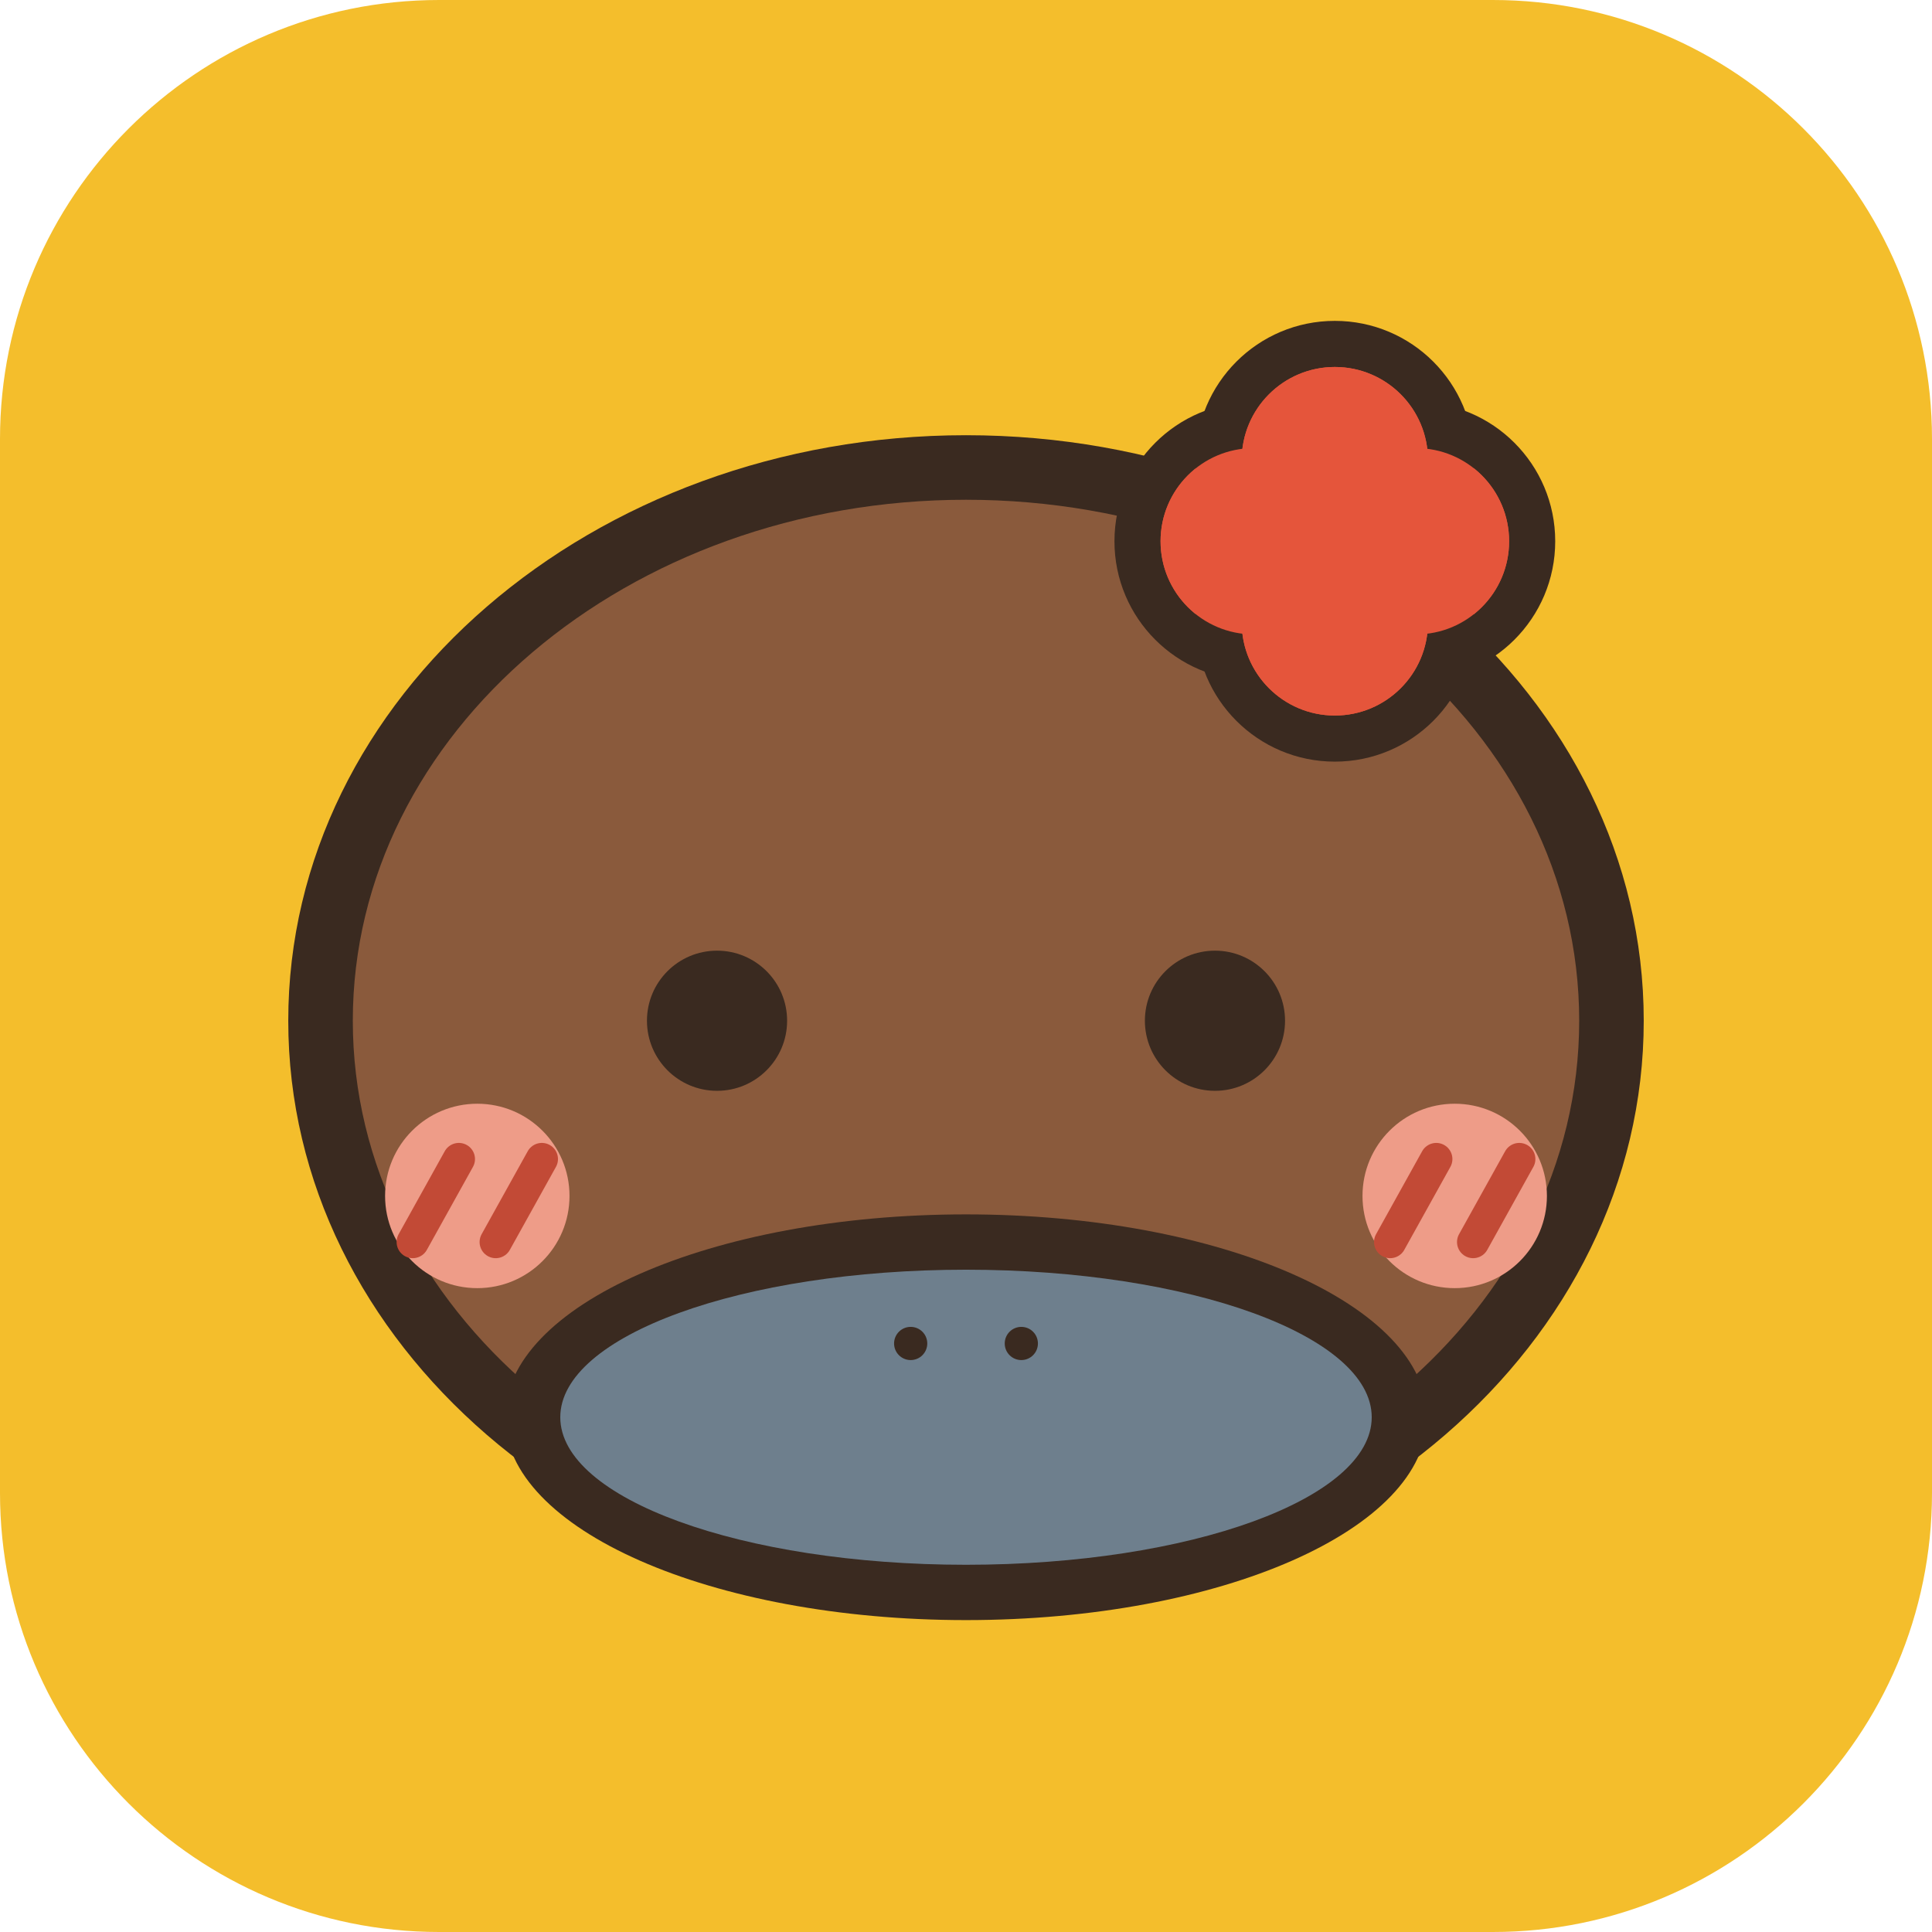
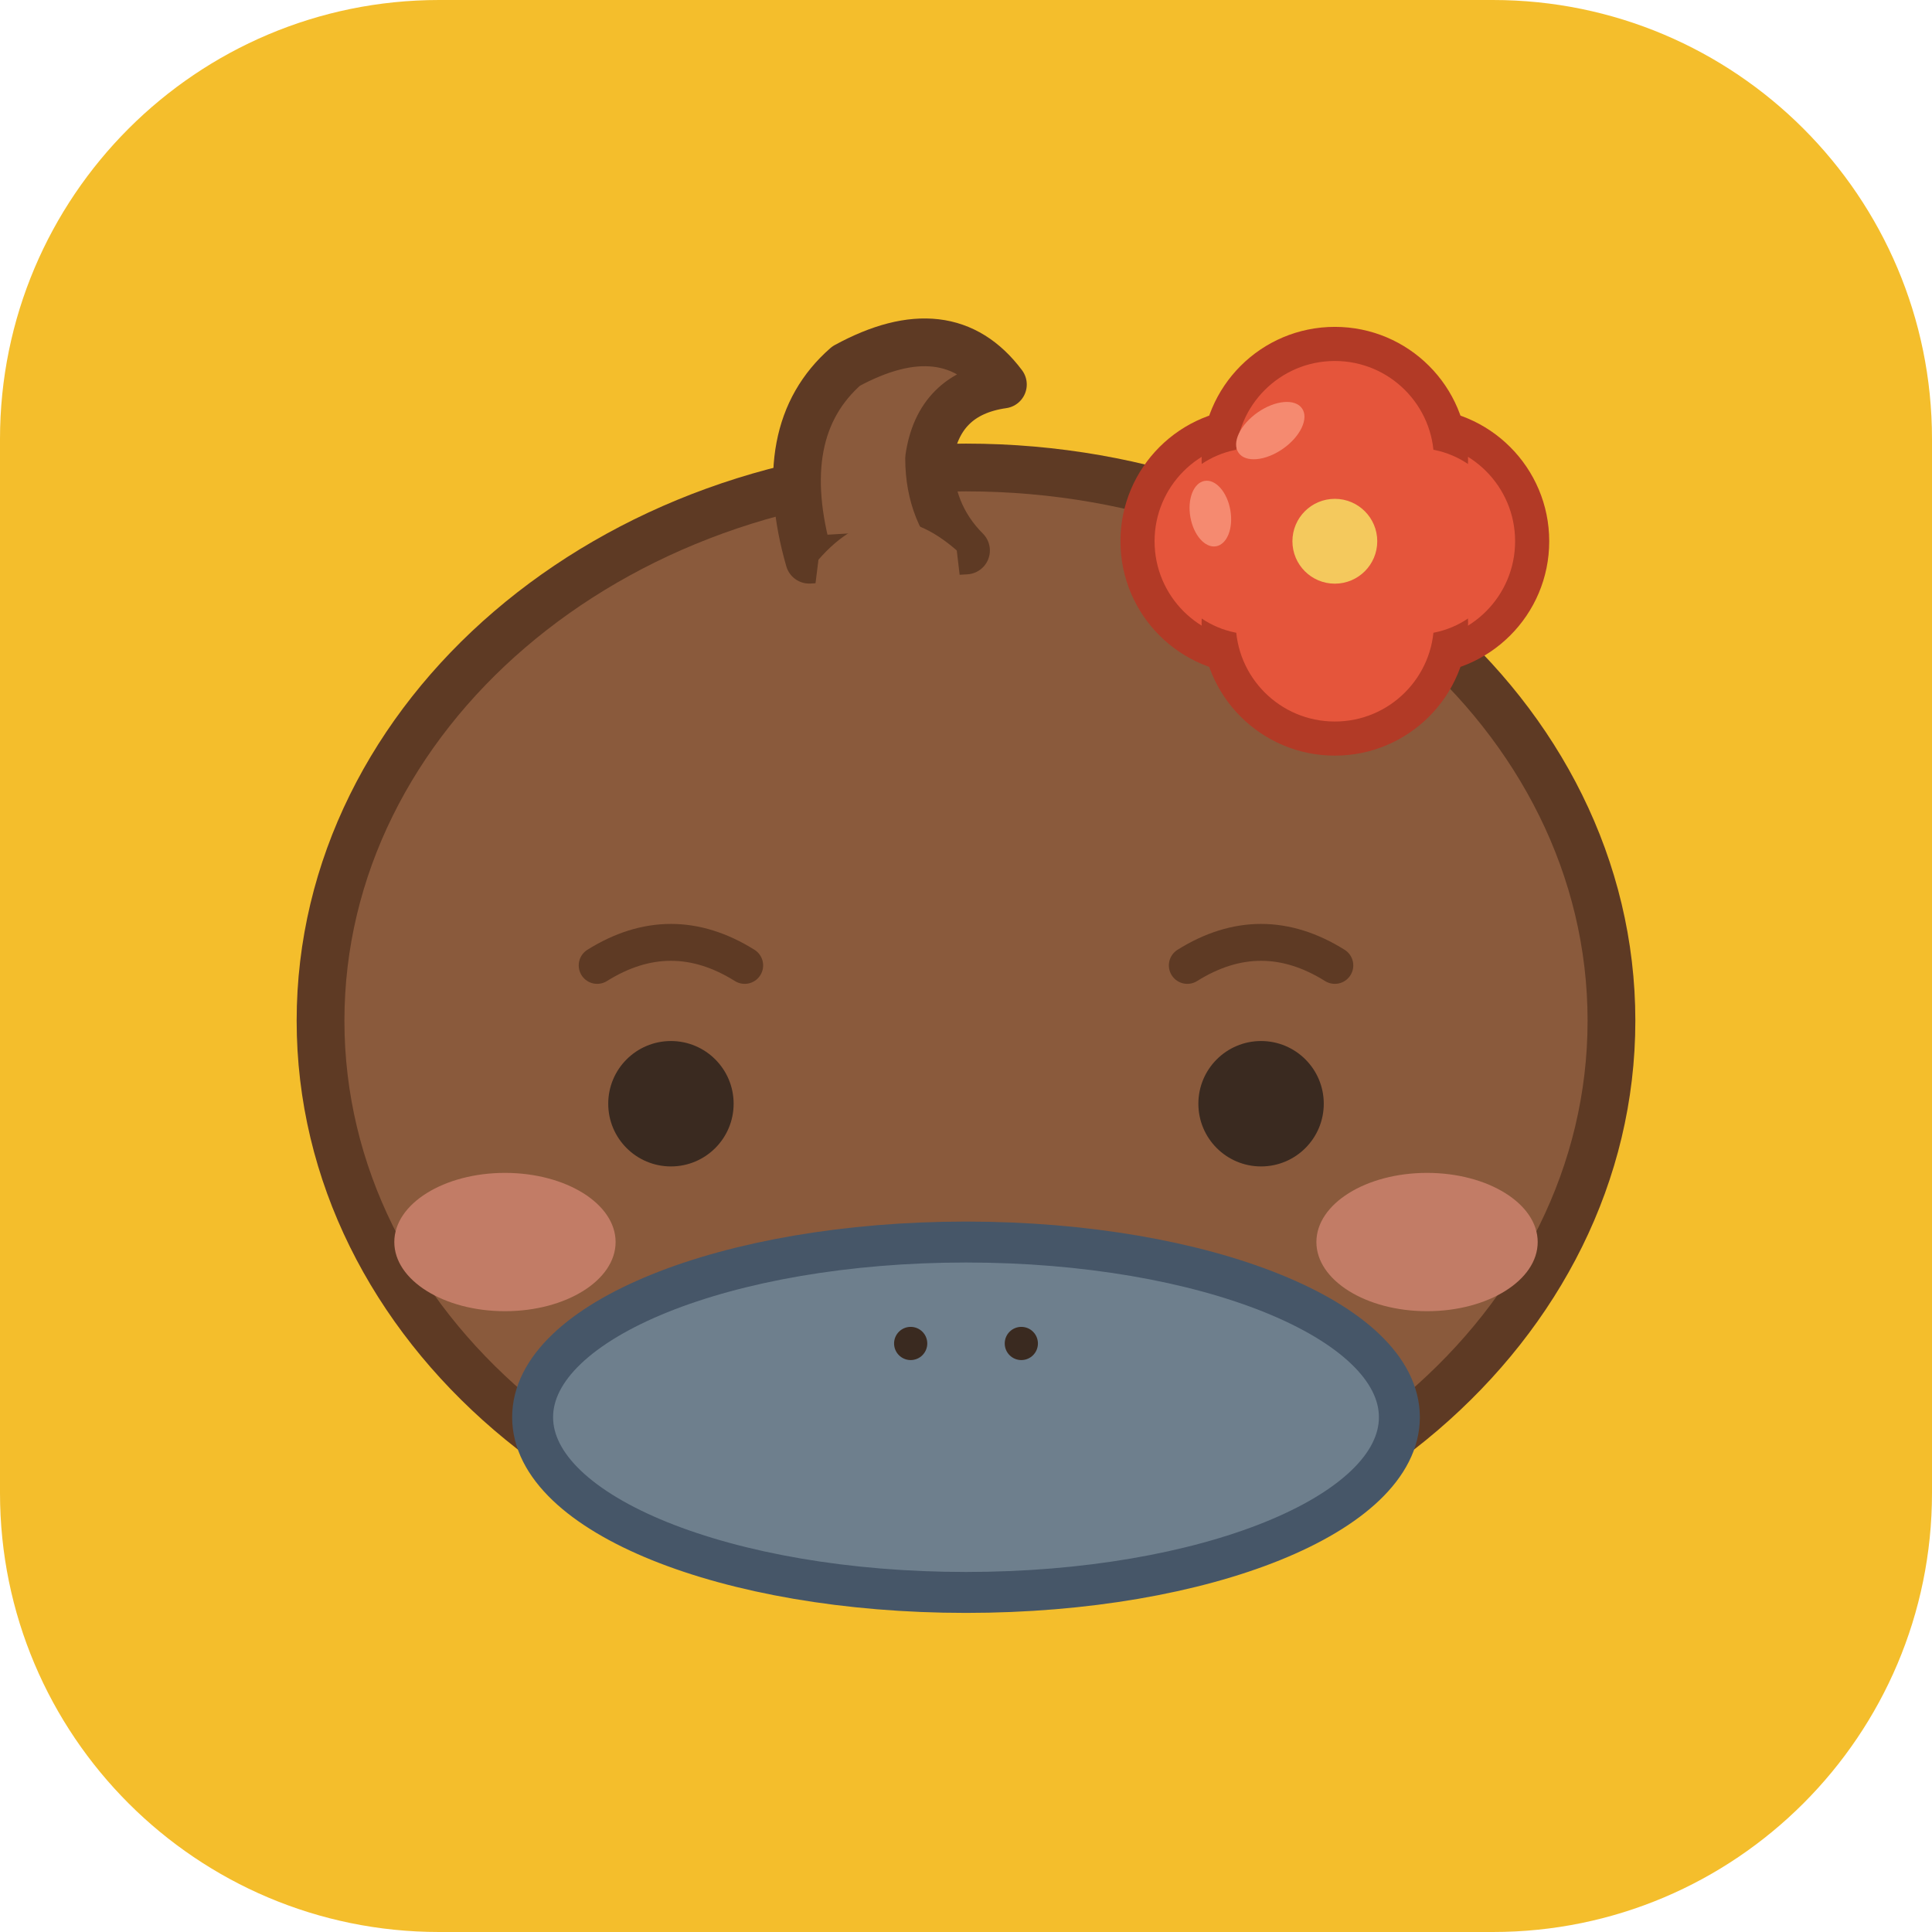
<svg xmlns="http://www.w3.org/2000/svg" viewBox="0 0 132 132" width="132" height="132">
  <rect width="132" height="132" rx="30" fill="#F4BE2C" />
  <g transform="translate(-9.6 1.7) scale(0.63)">
-     <g id="head-shape">
-       <ellipse cx="120" cy="108" rx="73.5" ry="63.5" fill="#3A2A20" />
-       <ellipse cx="120" cy="108" rx="66.5" ry="56.5" fill="#8A5A3C" />
-     </g>
-     <g id="blush">
-       <circle cx="67" cy="127" r="10" fill="#EE9C88" />
-       <path d="M60 132l5-9M69 132l5-9" stroke="#C24A36" stroke-width="3.5" stroke-linecap="round" />
-       <circle cx="173" cy="127" r="10" fill="#EE9C88" />
-       <path d="M166 132l5-9M175 132l5-9" stroke="#C24A36" stroke-width="3.5" stroke-linecap="round" />
-     </g>
-     <g id="bill">
-       <ellipse cx="120" cy="151" rx="50.0" ry="22.0" fill="#3A2A20" />
-       <ellipse cx="120" cy="151" rx="44.0" ry="16.0" fill="#6E7F8D" />
-       <circle cx="114" cy="143" r="1.8" fill="#3A2A20" />
-       <circle cx="126" cy="143" r="1.8" fill="#3A2A20" />
-     </g>
-     <g id="eyes">
-       <ellipse cx="93" cy="108" rx="7.6" ry="7.6" fill="#3A2A20" />
-       <ellipse cx="147" cy="108" rx="7.6" ry="7.6" fill="#3A2A20" />
-     </g>
-     <g id="clip">
-       <circle cx="151.2" cy="56" r="15.1" fill="#3A2A20" />
-       <circle cx="151.2" cy="56" r="10.1" fill="#E5553B" />
-       <circle cx="168.8" cy="56" r="15.1" fill="#3A2A20" />
-       <circle cx="168.8" cy="56" r="10.1" fill="#E5553B" />
-       <circle cx="160" cy="47.2" r="15.1" fill="#3A2A20" />
-       <circle cx="160" cy="47.2" r="10.1" fill="#E5553B" />
-       <circle cx="160" cy="64.8" r="15.1" fill="#3A2A20" />
-       <circle cx="160" cy="64.8" r="10.1" fill="#E5553B" />
-       <circle cx="151.2" cy="56" r="10.1" fill="#E5553B" />
-       <circle cx="168.8" cy="56" r="10.1" fill="#E5553B" />
-       <circle cx="160" cy="47.2" r="10.1" fill="#E5553B" />
-       <circle cx="160" cy="64.8" r="10.1" fill="#E5553B" />
-       <circle cx="160" cy="56" r="9.9" fill="#E5553B" />
-     </g>
+     <ellipse cx="120" cy="108" rx="70" ry="60" fill="#8A5A3C" stroke="#5E3A24" stroke-width="5.18" stroke-linejoin="round" />
+     <path d="M103 58 Q99 44 107 37 Q118 31 124 39 Q117 40 116 47 Q116 53 120 57 Z" fill="#8A5A3C" stroke="#5E3A24" stroke-width="5.18" stroke-linejoin="round" />
+     <path d="M104 58 Q111 50 119 57 L121 74 L102 74 Z" fill="#8A5A3C" />
+     <ellipse cx="70" cy="132" rx="12" ry="7.5" fill="#C27C66" />
+     <ellipse cx="170" cy="132" rx="12" ry="7.5" fill="#C27C66" />
+     <ellipse cx="120" cy="151" rx="47" ry="19" fill="#6E7F8D" stroke="#465668" stroke-width="4.44" stroke-linejoin="round" />
+     <ellipse cx="114" cy="143" rx="1.8" ry="1.8" fill="#3A2A20" />
+     <ellipse cx="126" cy="143" rx="1.8" ry="1.8" fill="#3A2A20" />
+     <ellipse cx="88" cy="117" rx="6.8" ry="6.8" fill="#3A2A20" />
+     <ellipse cx="152" cy="117" rx="6.8" ry="6.8" fill="#3A2A20" />
+     <path d="M80 102 Q88 97 96 102" fill="none" stroke="#5E3A24" stroke-width="4" stroke-linejoin="round" stroke-linecap="round" />
+     <path d="M144 102 Q152 97 160 102" fill="none" stroke="#5E3A24" stroke-width="4" stroke-linejoin="round" stroke-linecap="round" />
+     <ellipse cx="151.2" cy="56" rx="12.6" ry="12.6" fill="#E5553B" stroke="#B23A26" stroke-width="3.7" stroke-linejoin="round" />
+     <ellipse cx="168.8" cy="56" rx="12.6" ry="12.6" fill="#E5553B" stroke="#B23A26" stroke-width="3.7" stroke-linejoin="round" />
+     <ellipse cx="160" cy="47.2" rx="12.6" ry="12.6" fill="#E5553B" stroke="#B23A26" stroke-width="3.7" stroke-linejoin="round" />
+     <ellipse cx="160" cy="64.8" rx="12.6" ry="12.6" fill="#E5553B" stroke="#B23A26" stroke-width="3.7" stroke-linejoin="round" />
+     <ellipse cx="151.2" cy="56" rx="10.1" ry="10.1" fill="#E5553B" />
+     <ellipse cx="168.8" cy="56" rx="10.1" ry="10.1" fill="#E5553B" />
+     <ellipse cx="160" cy="47.2" rx="10.1" ry="10.1" fill="#E5553B" />
+     <ellipse cx="160" cy="64.8" rx="10.1" ry="10.1" fill="#E5553B" />
+     <ellipse cx="160" cy="56" rx="9.9" ry="9.9" fill="#E5553B" />
+     <ellipse cx="153" cy="44" rx="4.2" ry="2.4" fill="#F58A70" transform="rotate(-35 153 44)" />
+     <ellipse cx="146.5" cy="53" rx="2.2" ry="3.6" fill="#F58A70" transform="rotate(-10 146.5 53)" />
+     <ellipse cx="160" cy="56" rx="4.6" ry="4.6" fill="#F4C95D" />
  </g>
</svg>
